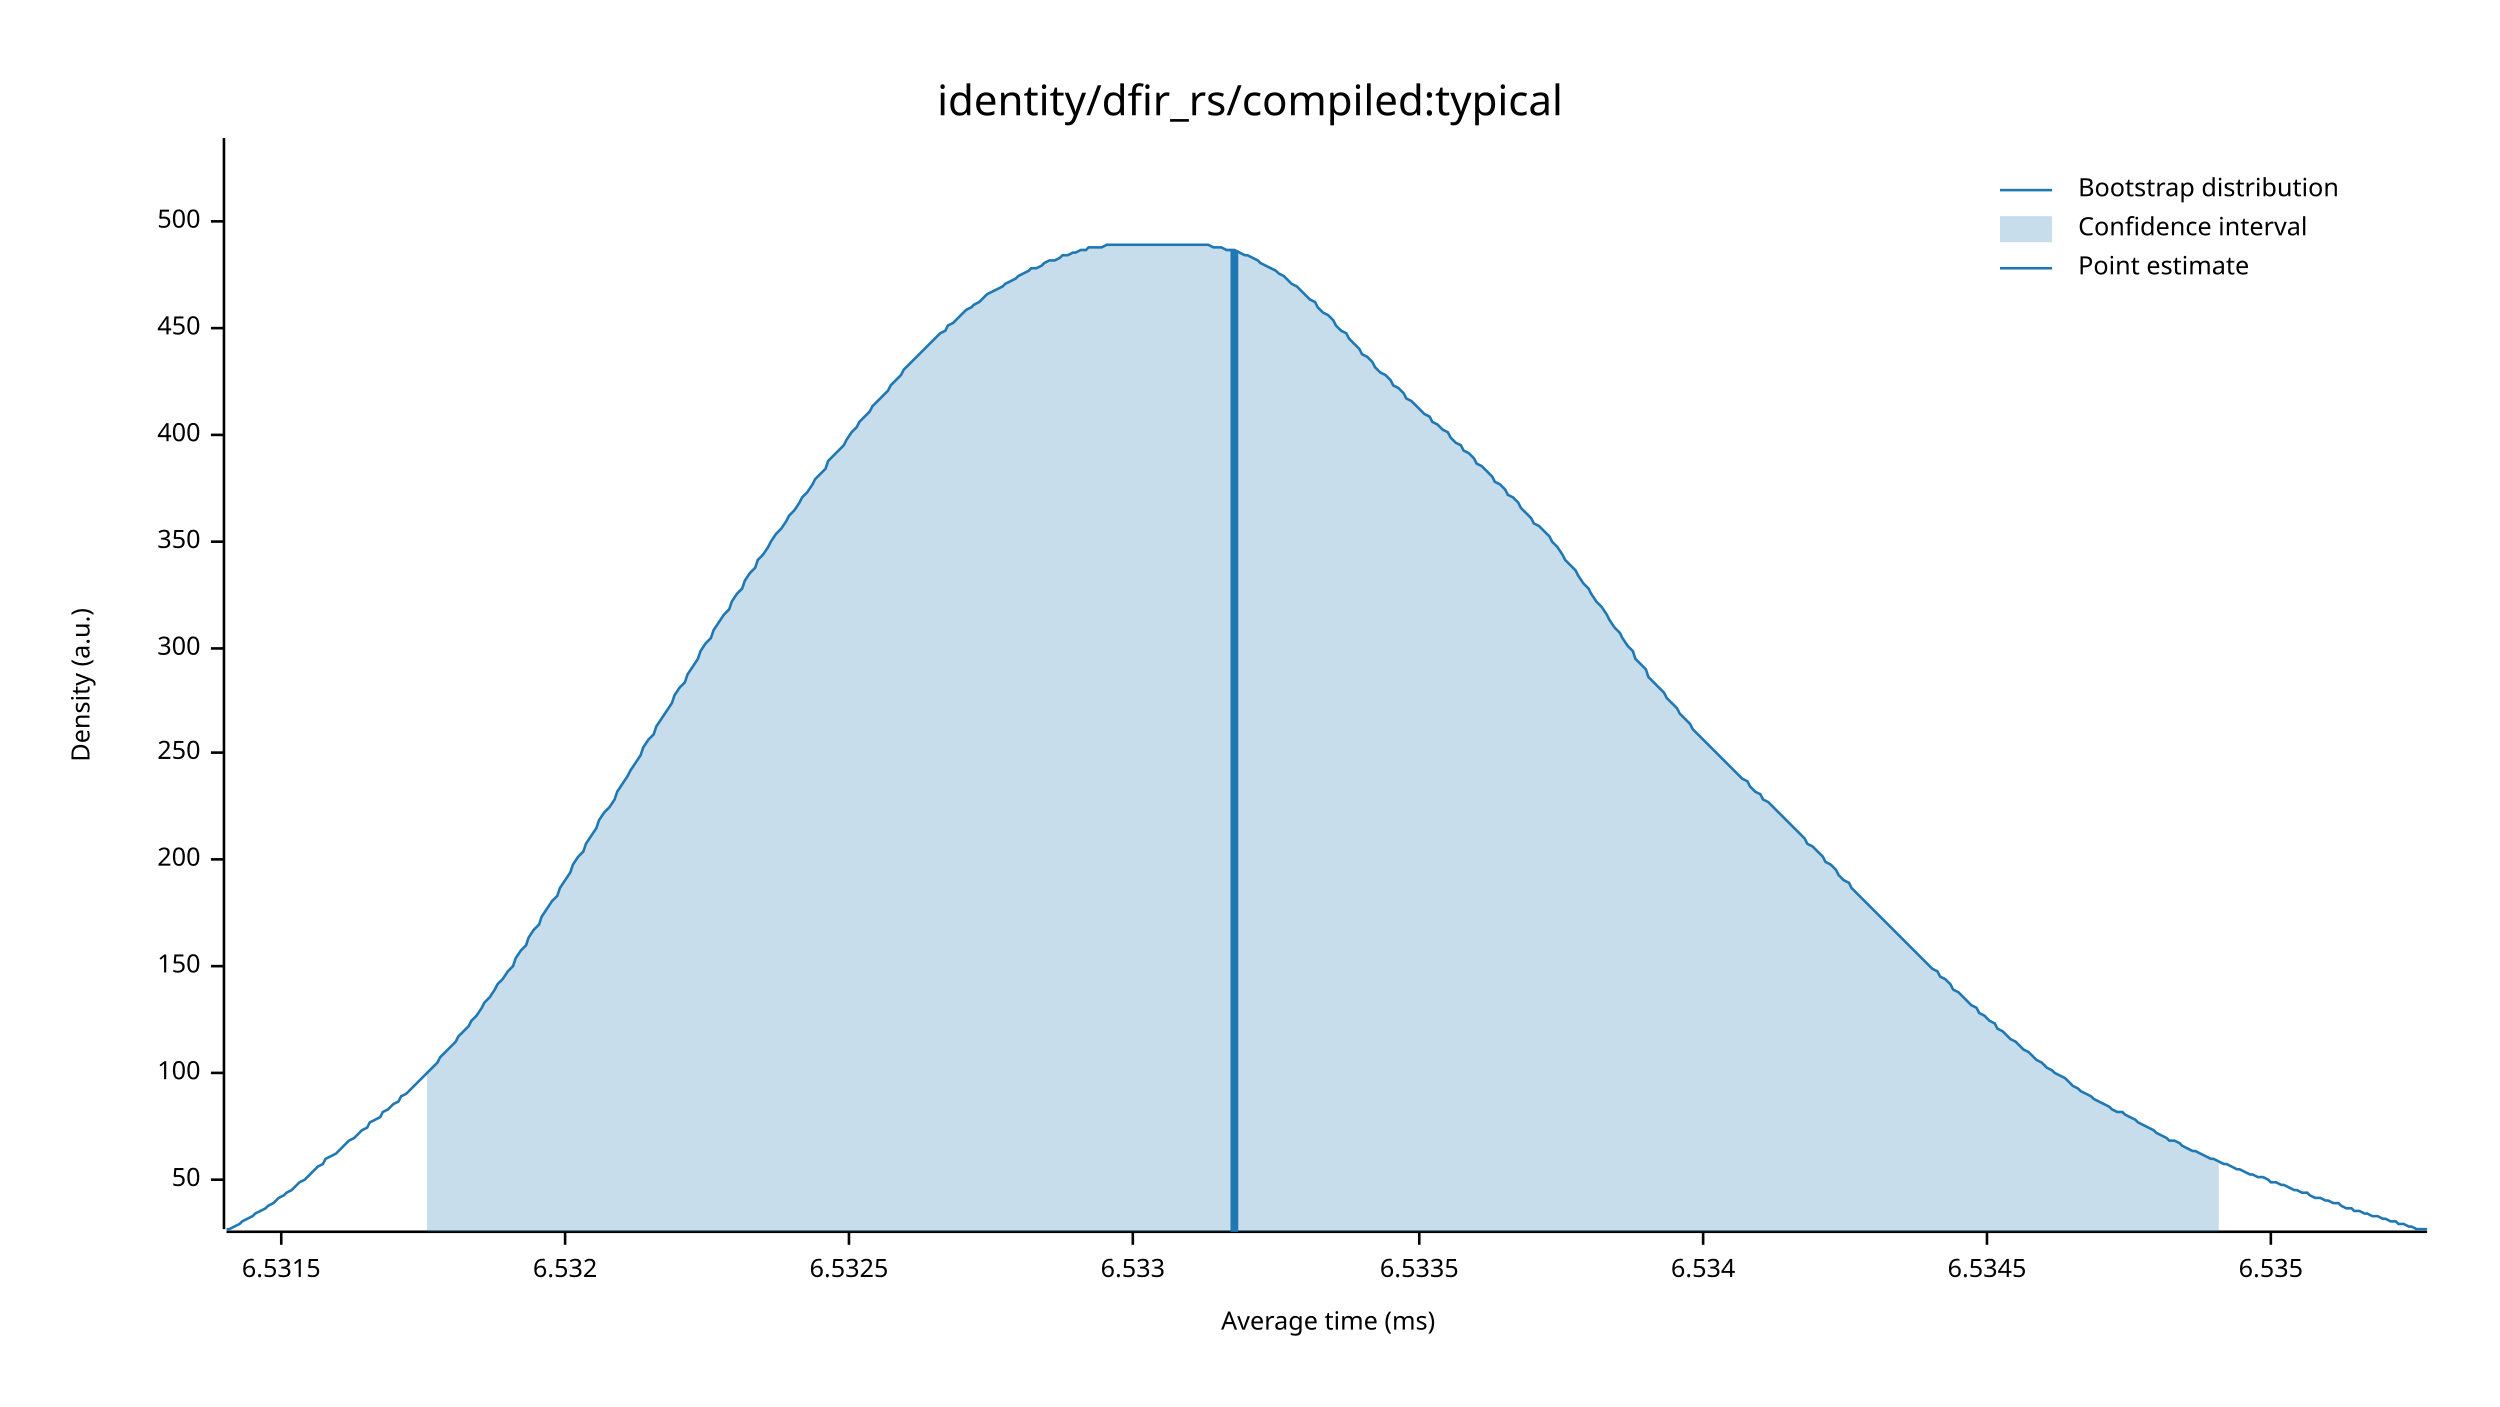
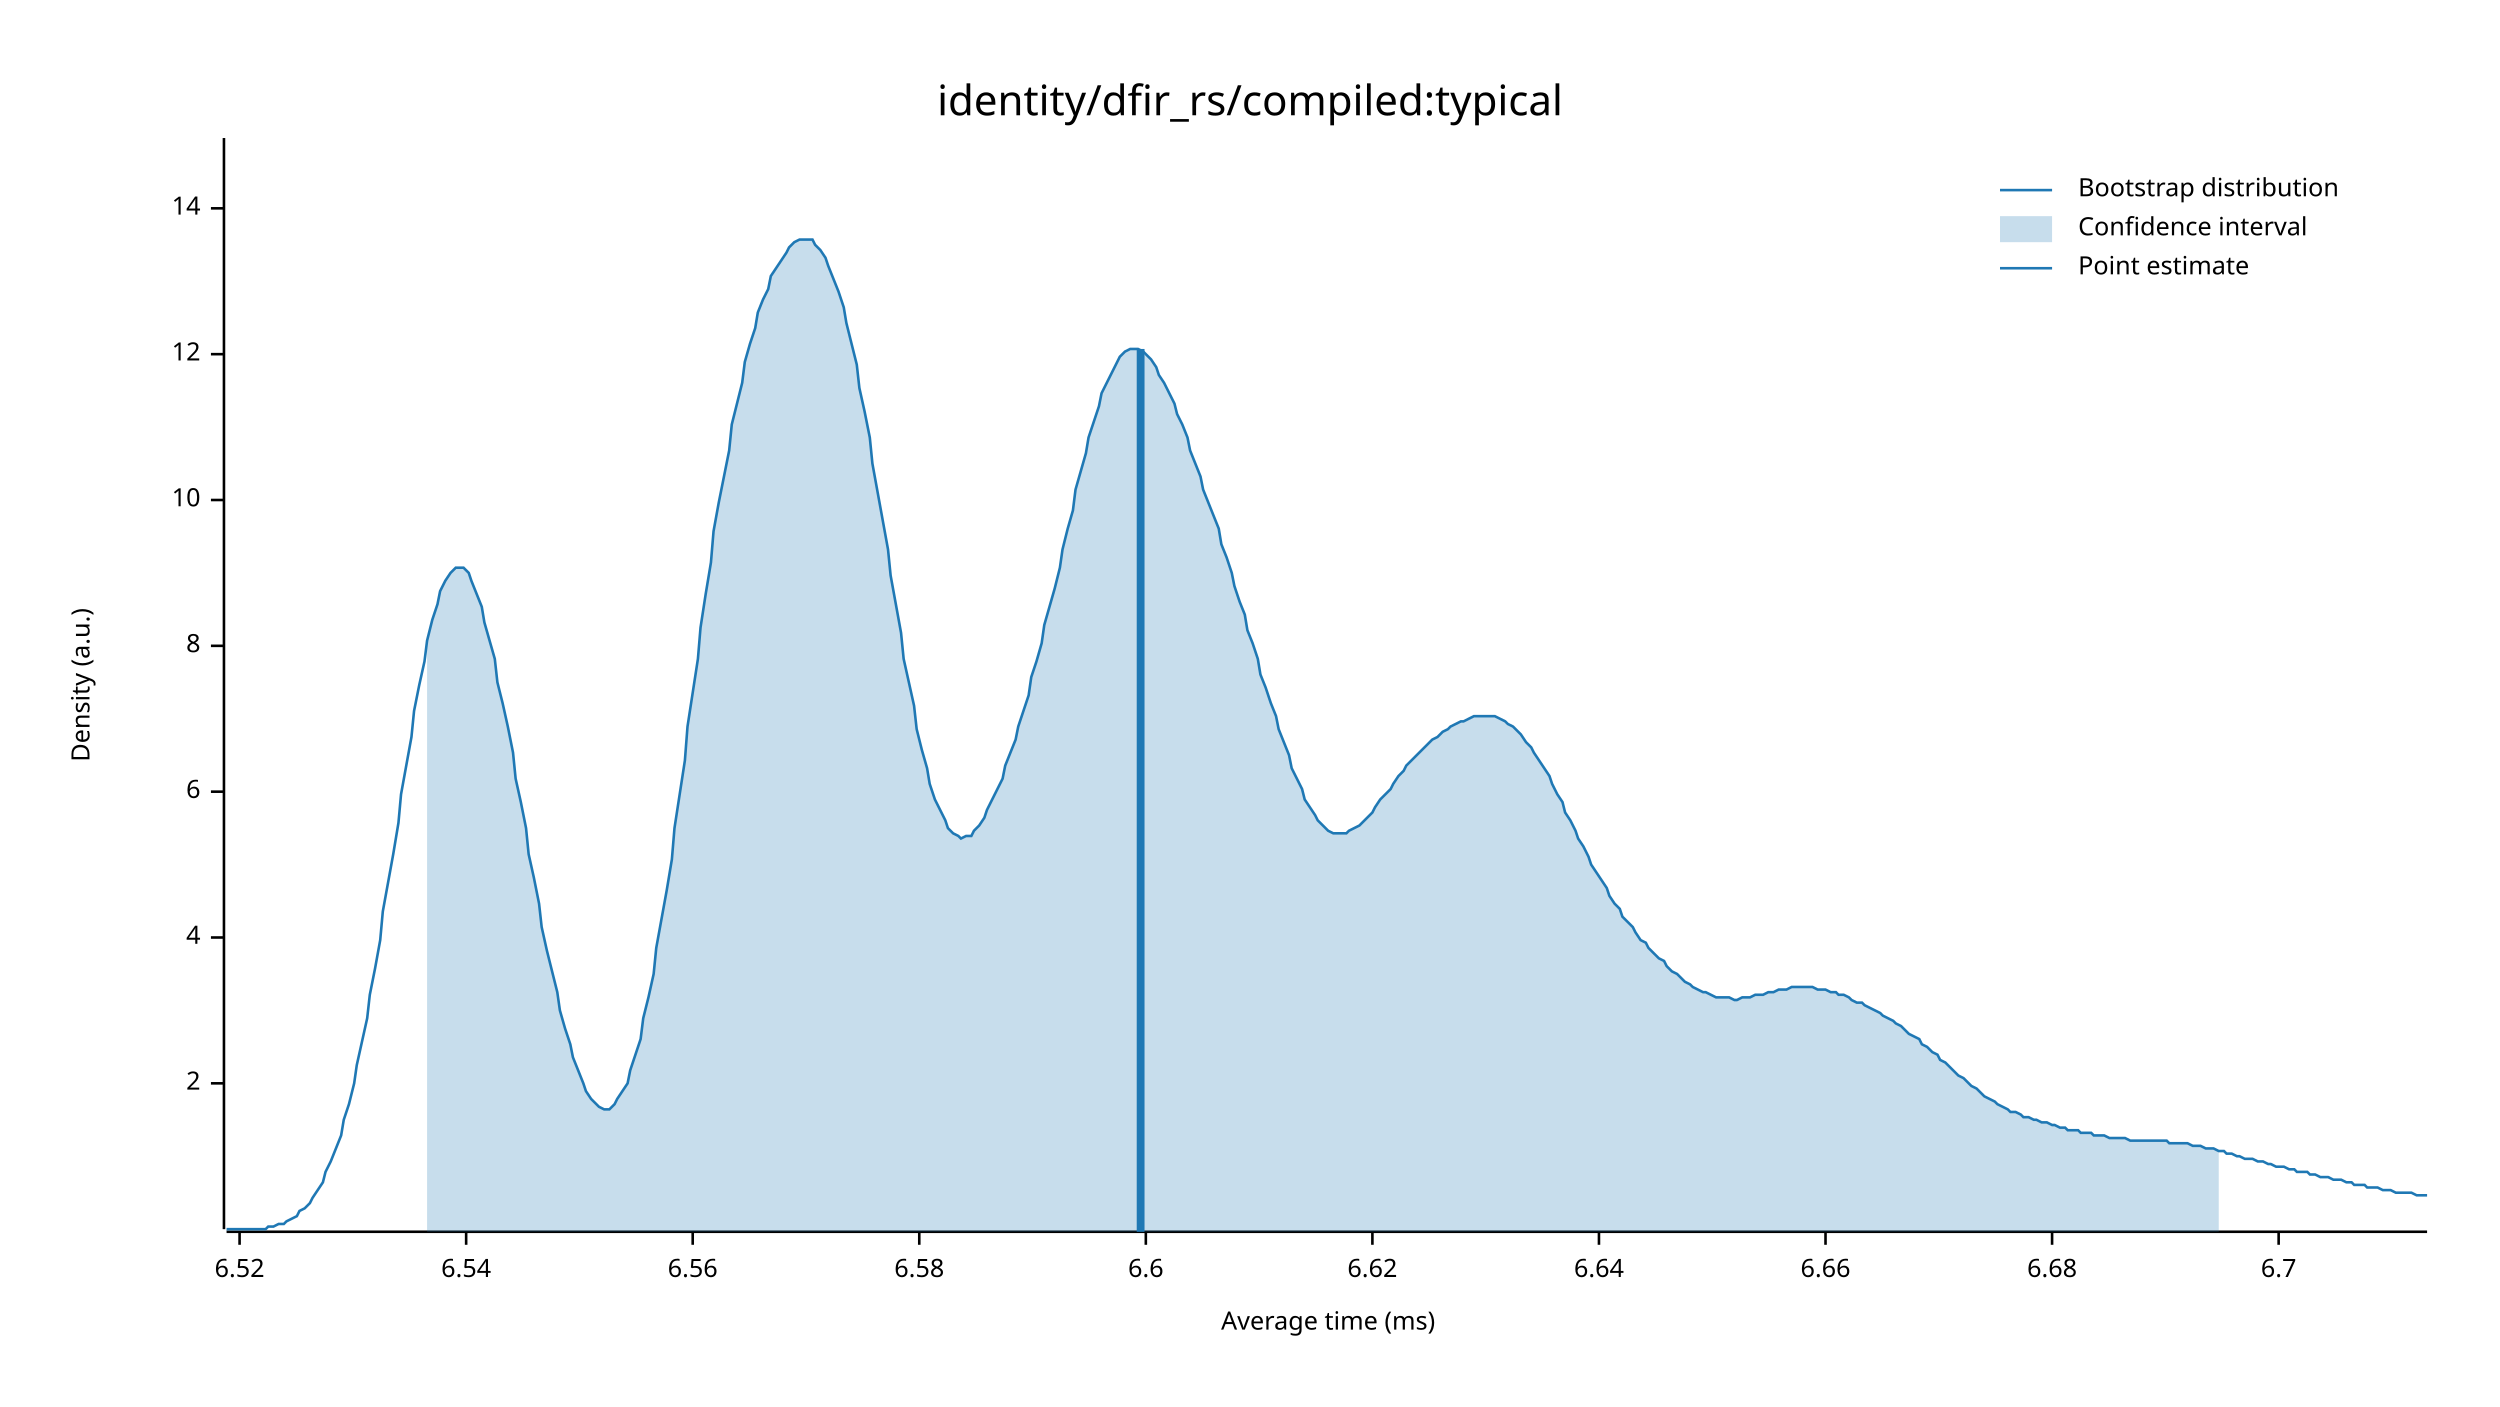
<svg xmlns="http://www.w3.org/2000/svg" width="960" height="540" viewBox="0 0 960 540">
  <text x="480" y="32" dy="0.76em" text-anchor="middle" font-family="sans-serif" font-size="16.129" opacity="1" fill="#000000">
identity/dfir_rs/compiled:typical
</text>
  <text x="27" y="263" dy="0.76em" text-anchor="middle" font-family="sans-serif" font-size="9.677" opacity="1" fill="#000000" transform="rotate(270, 27, 263)">
Density (a.u.)
</text>
  <text x="510" y="513" dy="-0.5ex" text-anchor="middle" font-family="sans-serif" font-size="9.677" opacity="1" fill="#000000">
Average time (ms)
</text>
  <polyline fill="none" opacity="1" stroke="#000000" stroke-width="1" points="86,53 86,472 " />
-   <text x="77" y="453" dy="0.5ex" text-anchor="end" font-family="sans-serif" font-size="9.677" opacity="1" fill="#000000">
- 50
+   <text x="77" y="416" dy="0.5ex" text-anchor="end" font-family="sans-serif" font-size="9.677" opacity="1" fill="#000000">
+ 2
</text>
-   <polyline fill="none" opacity="1" stroke="#000000" stroke-width="1" points="81,453 86,453 " />
-   <text x="77" y="412" dy="0.5ex" text-anchor="end" font-family="sans-serif" font-size="9.677" opacity="1" fill="#000000">
- 100
+   <polyline fill="none" opacity="1" stroke="#000000" stroke-width="1" points="81,416 86,416 " />
+   <text x="77" y="360" dy="0.5ex" text-anchor="end" font-family="sans-serif" font-size="9.677" opacity="1" fill="#000000">
+ 4
</text>
-   <polyline fill="none" opacity="1" stroke="#000000" stroke-width="1" points="81,412 86,412 " />
-   <text x="77" y="371" dy="0.5ex" text-anchor="end" font-family="sans-serif" font-size="9.677" opacity="1" fill="#000000">
- 150
+   <polyline fill="none" opacity="1" stroke="#000000" stroke-width="1" points="81,360 86,360 " />
+   <text x="77" y="304" dy="0.5ex" text-anchor="end" font-family="sans-serif" font-size="9.677" opacity="1" fill="#000000">
+ 6
</text>
-   <polyline fill="none" opacity="1" stroke="#000000" stroke-width="1" points="81,371 86,371 " />
-   <text x="77" y="330" dy="0.5ex" text-anchor="end" font-family="sans-serif" font-size="9.677" opacity="1" fill="#000000">
- 200
+   <polyline fill="none" opacity="1" stroke="#000000" stroke-width="1" points="81,304 86,304 " />
+   <text x="77" y="248" dy="0.5ex" text-anchor="end" font-family="sans-serif" font-size="9.677" opacity="1" fill="#000000">
+ 8
</text>
-   <polyline fill="none" opacity="1" stroke="#000000" stroke-width="1" points="81,330 86,330 " />
-   <text x="77" y="289" dy="0.5ex" text-anchor="end" font-family="sans-serif" font-size="9.677" opacity="1" fill="#000000">
- 250
+   <polyline fill="none" opacity="1" stroke="#000000" stroke-width="1" points="81,248 86,248 " />
+   <text x="77" y="192" dy="0.5ex" text-anchor="end" font-family="sans-serif" font-size="9.677" opacity="1" fill="#000000">
+ 10
</text>
-   <polyline fill="none" opacity="1" stroke="#000000" stroke-width="1" points="81,289 86,289 " />
-   <text x="77" y="249" dy="0.5ex" text-anchor="end" font-family="sans-serif" font-size="9.677" opacity="1" fill="#000000">
- 300
+   <polyline fill="none" opacity="1" stroke="#000000" stroke-width="1" points="81,192 86,192 " />
+   <text x="77" y="136" dy="0.5ex" text-anchor="end" font-family="sans-serif" font-size="9.677" opacity="1" fill="#000000">
+ 12
</text>
-   <polyline fill="none" opacity="1" stroke="#000000" stroke-width="1" points="81,249 86,249 " />
-   <text x="77" y="208" dy="0.5ex" text-anchor="end" font-family="sans-serif" font-size="9.677" opacity="1" fill="#000000">
- 350
+   <polyline fill="none" opacity="1" stroke="#000000" stroke-width="1" points="81,136 86,136 " />
+   <text x="77" y="80" dy="0.5ex" text-anchor="end" font-family="sans-serif" font-size="9.677" opacity="1" fill="#000000">
+ 14
</text>
-   <polyline fill="none" opacity="1" stroke="#000000" stroke-width="1" points="81,208 86,208 " />
-   <text x="77" y="167" dy="0.5ex" text-anchor="end" font-family="sans-serif" font-size="9.677" opacity="1" fill="#000000">
- 400
+   <polyline fill="none" opacity="1" stroke="#000000" stroke-width="1" points="81,80 86,80 " />
+   <polyline fill="none" opacity="1" stroke="#000000" stroke-width="1" points="87,473 932,473 " />
+   <text x="92" y="483" dy="0.76em" text-anchor="middle" font-family="sans-serif" font-size="9.677" opacity="1" fill="#000000">
+ 6.52
</text>
-   <polyline fill="none" opacity="1" stroke="#000000" stroke-width="1" points="81,167 86,167 " />
-   <text x="77" y="126" dy="0.5ex" text-anchor="end" font-family="sans-serif" font-size="9.677" opacity="1" fill="#000000">
- 450
+   <polyline fill="none" opacity="1" stroke="#000000" stroke-width="1" points="92,473 92,478 " />
+   <text x="179" y="483" dy="0.76em" text-anchor="middle" font-family="sans-serif" font-size="9.677" opacity="1" fill="#000000">
+ 6.54
</text>
-   <polyline fill="none" opacity="1" stroke="#000000" stroke-width="1" points="81,126 86,126 " />
-   <text x="77" y="85" dy="0.5ex" text-anchor="end" font-family="sans-serif" font-size="9.677" opacity="1" fill="#000000">
- 500
+   <polyline fill="none" opacity="1" stroke="#000000" stroke-width="1" points="179,473 179,478 " />
+   <text x="266" y="483" dy="0.76em" text-anchor="middle" font-family="sans-serif" font-size="9.677" opacity="1" fill="#000000">
+ 6.56
</text>
-   <polyline fill="none" opacity="1" stroke="#000000" stroke-width="1" points="81,85 86,85 " />
-   <polyline fill="none" opacity="1" stroke="#000000" stroke-width="1" points="87,473 932,473 " />
-   <text x="108" y="483" dy="0.76em" text-anchor="middle" font-family="sans-serif" font-size="9.677" opacity="1" fill="#000000">
- 6.5315
+   <polyline fill="none" opacity="1" stroke="#000000" stroke-width="1" points="266,473 266,478 " />
+   <text x="353" y="483" dy="0.76em" text-anchor="middle" font-family="sans-serif" font-size="9.677" opacity="1" fill="#000000">
+ 6.58
</text>
-   <polyline fill="none" opacity="1" stroke="#000000" stroke-width="1" points="108,473 108,478 " />
-   <text x="217" y="483" dy="0.76em" text-anchor="middle" font-family="sans-serif" font-size="9.677" opacity="1" fill="#000000">
- 6.532
+   <polyline fill="none" opacity="1" stroke="#000000" stroke-width="1" points="353,473 353,478 " />
+   <text x="440" y="483" dy="0.76em" text-anchor="middle" font-family="sans-serif" font-size="9.677" opacity="1" fill="#000000">
+ 6.6
</text>
-   <polyline fill="none" opacity="1" stroke="#000000" stroke-width="1" points="217,473 217,478 " />
-   <text x="326" y="483" dy="0.76em" text-anchor="middle" font-family="sans-serif" font-size="9.677" opacity="1" fill="#000000">
- 6.5325
+   <polyline fill="none" opacity="1" stroke="#000000" stroke-width="1" points="440,473 440,478 " />
+   <text x="527" y="483" dy="0.76em" text-anchor="middle" font-family="sans-serif" font-size="9.677" opacity="1" fill="#000000">
+ 6.62
</text>
-   <polyline fill="none" opacity="1" stroke="#000000" stroke-width="1" points="326,473 326,478 " />
-   <text x="435" y="483" dy="0.76em" text-anchor="middle" font-family="sans-serif" font-size="9.677" opacity="1" fill="#000000">
- 6.533
+   <polyline fill="none" opacity="1" stroke="#000000" stroke-width="1" points="527,473 527,478 " />
+   <text x="614" y="483" dy="0.76em" text-anchor="middle" font-family="sans-serif" font-size="9.677" opacity="1" fill="#000000">
+ 6.64
</text>
-   <polyline fill="none" opacity="1" stroke="#000000" stroke-width="1" points="435,473 435,478 " />
-   <text x="545" y="483" dy="0.76em" text-anchor="middle" font-family="sans-serif" font-size="9.677" opacity="1" fill="#000000">
- 6.5335
+   <polyline fill="none" opacity="1" stroke="#000000" stroke-width="1" points="614,473 614,478 " />
+   <text x="701" y="483" dy="0.76em" text-anchor="middle" font-family="sans-serif" font-size="9.677" opacity="1" fill="#000000">
+ 6.66
</text>
-   <polyline fill="none" opacity="1" stroke="#000000" stroke-width="1" points="545,473 545,478 " />
-   <text x="654" y="483" dy="0.76em" text-anchor="middle" font-family="sans-serif" font-size="9.677" opacity="1" fill="#000000">
- 6.534
+   <polyline fill="none" opacity="1" stroke="#000000" stroke-width="1" points="701,473 701,478 " />
+   <text x="788" y="483" dy="0.76em" text-anchor="middle" font-family="sans-serif" font-size="9.677" opacity="1" fill="#000000">
+ 6.68
</text>
-   <polyline fill="none" opacity="1" stroke="#000000" stroke-width="1" points="654,473 654,478 " />
-   <text x="763" y="483" dy="0.76em" text-anchor="middle" font-family="sans-serif" font-size="9.677" opacity="1" fill="#000000">
- 6.5345
+   <polyline fill="none" opacity="1" stroke="#000000" stroke-width="1" points="788,473 788,478 " />
+   <text x="875" y="483" dy="0.76em" text-anchor="middle" font-family="sans-serif" font-size="9.677" opacity="1" fill="#000000">
+ 6.7
</text>
-   <polyline fill="none" opacity="1" stroke="#000000" stroke-width="1" points="763,473 763,478 " />
-   <text x="872" y="483" dy="0.76em" text-anchor="middle" font-family="sans-serif" font-size="9.677" opacity="1" fill="#000000">
- 6.535
- </text>
-   <polyline fill="none" opacity="1" stroke="#000000" stroke-width="1" points="872,473 872,478 " />
-   <polyline fill="none" opacity="1" stroke="#1F78B4" stroke-width="1" points="87,472 88,472 90,471 92,470 93,469 95,468 97,467 98,466 100,465 102,464 103,463 105,462 107,460 109,459 110,458 112,457 114,455 115,454 117,453 119,451 120,450 122,448 124,447 125,445 127,444 129,443 131,441 132,440 134,438 136,437 137,436 139,434 141,433 142,431 144,430 146,429 147,427 149,426 151,424 153,423 154,421 156,420 158,418 159,417 161,415 163,413 164,412 166,410 168,408 169,406 171,404 173,402 175,400 176,398 178,396 180,394 181,392 183,390 185,387 186,385 188,383 190,380 191,378 193,376 195,373 197,371 198,368 200,365 202,363 203,360 205,357 207,355 208,352 210,349 212,346 214,344 215,341 217,338 219,335 220,332 222,329 224,327 225,324 227,321 229,318 230,315 232,312 234,310 236,307 237,304 239,301 241,298 242,296 244,293 246,290 247,287 249,284 251,282 252,279 254,276 256,273 258,270 259,267 261,264 263,262 264,259 266,256 268,253 269,250 271,247 273,245 274,242 276,239 278,236 280,234 281,231 283,228 285,226 286,223 288,220 290,218 291,215 293,213 295,210 296,208 298,205 300,203 302,200 303,198 305,196 307,193 308,191 310,189 312,186 313,184 315,182 317,180 318,177 320,175 322,173 324,171 325,169 327,166 329,164 330,162 332,160 334,158 335,156 337,154 339,152 341,150 342,148 344,146 346,144 347,142 349,140 351,138 352,137 354,135 356,133 357,132 359,130 361,128 363,127 364,125 366,124 368,122 369,121 371,119 373,118 374,117 376,116 378,114 379,113 381,112 383,111 385,110 386,109 388,108 390,107 391,106 393,105 395,104 396,103 398,103 400,102 401,101 403,100 405,100 407,99 408,98 410,98 412,97 413,97 415,96 417,96 418,95 420,95 422,95 423,95 425,94 427,94 429,94 430,94 432,94 434,94 435,94 437,94 439,94 440,94 442,94 444,94 445,94 447,94 449,94 451,94 452,94 454,94 456,94 457,94 459,94 461,94 462,94 464,94 466,95 468,95 469,95 471,96 473,96 474,96 476,97 478,98 479,98 481,99 483,100 484,101 486,102 488,103 490,104 491,105 493,106 495,108 496,109 498,110 500,112 501,113 503,115 505,116 506,118 508,120 510,121 512,123 513,125 515,127 517,128 518,130 520,132 522,134 523,136 525,137 527,139 528,141 530,143 532,144 534,146 535,148 537,149 539,151 540,153 542,154 544,156 545,157 547,159 549,160 550,162 552,163 554,165 556,166 557,168 559,170 561,171 562,173 564,174 566,176 567,178 569,179 571,181 573,183 574,185 576,186 578,188 579,190 581,191 583,193 584,195 586,197 588,199 589,201 591,202 593,204 595,206 596,208 598,210 600,213 601,215 603,217 605,219 606,221 608,224 610,226 611,228 613,231 615,233 617,236 618,238 620,241 622,243 623,245 625,248 627,250 628,253 630,255 632,257 633,260 635,262 637,264 639,266 640,268 642,270 644,272 645,274 647,276 649,278 650,280 652,282 654,284 655,285 657,287 659,289 661,291 662,292 664,294 666,296 667,297 669,299 671,300 672,302 674,304 676,305 677,307 679,308 681,310 683,312 684,313 686,315 688,317 689,318 691,320 693,322 694,324 696,325 698,327 700,329 701,331 703,332 705,334 706,336 708,338 710,339 711,341 713,343 715,345 716,346 718,348 720,350 722,352 723,353 725,355 727,357 728,358 730,360 732,362 733,363 735,365 737,367 738,368 740,370 742,372 744,373 745,375 747,376 749,378 750,380 752,381 754,383 755,384 757,386 759,387 760,389 762,390 764,392 766,393 767,395 769,396 771,398 772,399 774,400 776,402 777,403 779,404 781,406 782,407 784,408 786,410 788,411 789,412 791,413 793,414 794,415 796,417 798,418 799,419 801,420 803,421 804,422 806,423 808,424 810,425 811,426 813,427 815,427 816,428 818,429 820,430 821,431 823,432 825,433 827,434 828,435 830,436 832,437 833,438 835,438 837,439 838,440 840,441 842,442 843,442 845,443 847,444 849,445 850,445 852,446 854,447 855,447 857,448 859,449 860,449 862,450 864,451 865,451 867,452 869,452 871,453 872,454 874,454 876,455 877,455 879,456 881,457 882,457 884,458 886,458 887,459 889,460 891,460 893,461 894,461 896,462 898,462 899,463 901,464 903,464 904,465 906,465 908,466 909,466 911,467 913,467 915,468 916,468 918,469 920,469 921,470 923,470 925,471 926,471 928,472 930,472 932,472 " />
-   <polygon opacity="0.25" fill="#1F78B4" points="164,412 166,410 168,408 169,406 171,404 173,402 175,400 176,398 178,396 180,394 181,392 183,390 185,387 186,385 188,383 190,380 191,378 193,376 195,373 197,371 198,368 200,365 202,363 203,360 205,357 207,355 208,352 210,349 212,346 214,344 215,341 217,338 219,335 220,332 222,329 224,327 225,324 227,321 229,318 230,315 232,312 234,310 236,307 237,304 239,301 241,298 242,296 244,293 246,290 247,287 249,284 251,282 252,279 254,276 256,273 258,270 259,267 261,264 263,262 264,259 266,256 268,253 269,250 271,247 273,245 274,242 276,239 278,236 280,234 281,231 283,228 285,226 286,223 288,220 290,218 291,215 293,213 295,210 296,208 298,205 300,203 302,200 303,198 305,196 307,193 308,191 310,189 312,186 313,184 315,182 317,180 318,177 320,175 322,173 324,171 325,169 327,166 329,164 330,162 332,160 334,158 335,156 337,154 339,152 341,150 342,148 344,146 346,144 347,142 349,140 351,138 352,137 354,135 356,133 357,132 359,130 361,128 363,127 364,125 366,124 368,122 369,121 371,119 373,118 374,117 376,116 378,114 379,113 381,112 383,111 385,110 386,109 388,108 390,107 391,106 393,105 395,104 396,103 398,103 400,102 401,101 403,100 405,100 407,99 408,98 410,98 412,97 413,97 415,96 417,96 418,95 420,95 422,95 423,95 425,94 427,94 429,94 430,94 432,94 434,94 435,94 437,94 439,94 440,94 442,94 444,94 445,94 447,94 449,94 451,94 452,94 454,94 456,94 457,94 459,94 461,94 462,94 464,94 466,95 468,95 469,95 471,96 473,96 474,96 476,97 478,98 479,98 481,99 483,100 484,101 486,102 488,103 490,104 491,105 493,106 495,108 496,109 498,110 500,112 501,113 503,115 505,116 506,118 508,120 510,121 512,123 513,125 515,127 517,128 518,130 520,132 522,134 523,136 525,137 527,139 528,141 530,143 532,144 534,146 535,148 537,149 539,151 540,153 542,154 544,156 545,157 547,159 549,160 550,162 552,163 554,165 556,166 557,168 559,170 561,171 562,173 564,174 566,176 567,178 569,179 571,181 573,183 574,185 576,186 578,188 579,190 581,191 583,193 584,195 586,197 588,199 589,201 591,202 593,204 595,206 596,208 598,210 600,213 601,215 603,217 605,219 606,221 608,224 610,226 611,228 613,231 615,233 617,236 618,238 620,241 622,243 623,245 625,248 627,250 628,253 630,255 632,257 633,260 635,262 637,264 639,266 640,268 642,270 644,272 645,274 647,276 649,278 650,280 652,282 654,284 655,285 657,287 659,289 661,291 662,292 664,294 666,296 667,297 669,299 671,300 672,302 674,304 676,305 677,307 679,308 681,310 683,312 684,313 686,315 688,317 689,318 691,320 693,322 694,324 696,325 698,327 700,329 701,331 703,332 705,334 706,336 708,338 710,339 711,341 713,343 715,345 716,346 718,348 720,350 722,352 723,353 725,355 727,357 728,358 730,360 732,362 733,363 735,365 737,367 738,368 740,370 742,372 744,373 745,375 747,376 749,378 750,380 752,381 754,383 755,384 757,386 759,387 760,389 762,390 764,392 766,393 767,395 769,396 771,398 772,399 774,400 776,402 777,403 779,404 781,406 782,407 784,408 786,410 788,411 789,412 791,413 793,414 794,415 796,417 798,418 799,419 801,420 803,421 804,422 806,423 808,424 810,425 811,426 813,427 815,427 816,428 818,429 820,430 821,431 823,432 825,433 827,434 828,435 830,436 832,437 833,438 835,438 837,439 838,440 840,441 842,442 843,442 845,443 847,444 849,445 850,445 852,446 852,473 164,473 " />
-   <polyline fill="none" opacity="1" stroke="#1F78B4" stroke-width="3" points="474,473 474,96 " />
+   <polyline fill="none" opacity="1" stroke="#000000" stroke-width="1" points="875,473 875,478 " />
+   <polyline fill="none" opacity="1" stroke="#1F78B4" stroke-width="1" points="87,472 88,472 90,472 92,472 93,472 95,472 97,472 98,472 100,472 102,472 103,471 105,471 107,470 109,470 110,469 112,468 114,467 115,465 117,464 119,462 120,460 122,457 124,454 125,450 127,446 129,441 131,436 132,430 134,424 136,416 137,409 139,400 141,391 142,382 144,372 146,361 147,350 149,339 151,328 153,316 154,305 156,294 158,283 159,273 161,263 163,254 164,246 166,238 168,232 169,227 171,223 173,220 175,218 176,218 178,218 180,220 181,223 183,228 185,233 186,239 188,246 190,253 191,262 193,270 195,279 197,289 198,299 200,308 202,318 203,328 205,337 207,347 208,356 210,365 212,373 214,381 215,388 217,395 219,401 220,406 222,411 224,416 225,419 227,422 229,424 230,425 232,426 234,426 236,424 237,422 239,419 241,416 242,411 244,405 246,399 247,391 249,383 251,374 252,364 254,353 256,342 258,330 259,318 261,305 263,292 264,279 266,266 268,253 269,241 271,228 273,216 274,204 276,193 278,183 280,173 281,163 283,155 285,147 286,139 288,132 290,126 291,120 293,115 295,111 296,106 298,103 300,100 302,97 303,95 305,93 307,92 308,92 310,92 312,92 313,94 315,96 317,99 318,102 320,107 322,112 324,118 325,124 327,132 329,140 330,149 332,158 334,168 335,178 337,189 339,200 341,211 342,221 344,232 346,243 347,253 349,262 351,271 352,280 354,288 356,295 357,301 359,307 361,311 363,315 364,318 366,320 368,321 369,322 371,321 373,321 374,319 376,317 378,314 379,311 381,307 383,303 385,299 386,294 388,289 390,284 391,279 393,273 395,267 396,260 398,254 400,247 401,240 403,233 405,226 407,218 408,211 410,203 412,196 413,188 415,181 417,174 418,168 420,162 422,156 423,151 425,147 427,143 429,139 430,137 432,135 434,134 435,134 437,134 439,135 440,136 442,138 444,141 445,144 447,147 449,151 451,155 452,159 454,163 456,168 457,173 459,178 461,183 462,188 464,193 466,198 468,203 469,209 471,214 473,220 474,225 476,231 478,236 479,242 481,247 483,253 484,259 486,264 488,270 490,275 491,280 493,285 495,290 496,295 498,299 500,303 501,307 503,310 505,313 506,315 508,317 510,319 512,320 513,320 515,320 517,320 518,319 520,318 522,317 523,316 525,314 527,312 528,310 530,307 532,305 534,303 535,301 537,298 539,296 540,294 542,292 544,290 545,289 547,287 549,285 550,284 552,283 554,281 556,280 557,279 559,278 561,277 562,277 564,276 566,275 567,275 569,275 571,275 573,275 574,275 576,276 578,277 579,278 581,279 583,281 584,282 586,285 588,287 589,289 591,292 593,295 595,298 596,301 598,305 600,308 601,312 603,315 605,319 606,322 608,325 610,329 611,332 613,335 615,338 617,341 618,344 620,347 622,349 623,352 625,354 627,356 628,358 630,361 632,362 633,364 635,366 637,368 639,369 640,371 642,373 644,374 645,375 647,377 649,378 650,379 652,380 654,381 655,381 657,382 659,383 661,383 662,383 664,383 666,384 667,384 669,383 671,383 672,383 674,382 676,382 677,382 679,381 681,381 683,380 684,380 686,380 688,379 689,379 691,379 693,379 694,379 696,379 698,380 700,380 701,380 703,381 705,381 706,382 708,382 710,383 711,384 713,385 715,385 716,386 718,387 720,388 722,389 723,390 725,391 727,392 728,393 730,394 732,396 733,397 735,398 737,399 738,401 740,402 742,404 744,405 745,407 747,408 749,410 750,411 752,413 754,414 755,415 757,417 759,418 760,419 762,421 764,422 766,423 767,424 769,425 771,426 772,427 774,427 776,428 777,429 779,429 781,430 782,430 784,431 786,431 788,432 789,432 791,433 793,433 794,434 796,434 798,434 799,435 801,435 803,435 804,436 806,436 808,436 810,437 811,437 813,437 815,437 816,437 818,438 820,438 821,438 823,438 825,438 827,438 828,438 830,438 832,438 833,439 835,439 837,439 838,439 840,439 842,440 843,440 845,440 847,441 849,441 850,441 852,442 854,442 855,443 857,443 859,444 860,444 862,445 864,445 865,445 867,446 869,446 871,447 872,447 874,448 876,448 877,448 879,449 881,449 882,450 884,450 886,450 887,451 889,451 891,452 893,452 894,452 896,453 898,453 899,453 901,454 903,454 904,455 906,455 908,455 909,456 911,456 913,456 915,457 916,457 918,457 920,458 921,458 923,458 925,458 926,458 928,459 930,459 932,459 " />
+   <polygon opacity="0.25" fill="#1F78B4" points="164,246 166,238 168,232 169,227 171,223 173,220 175,218 176,218 178,218 180,220 181,223 183,228 185,233 186,239 188,246 190,253 191,262 193,270 195,279 197,289 198,299 200,308 202,318 203,328 205,337 207,347 208,356 210,365 212,373 214,381 215,388 217,395 219,401 220,406 222,411 224,416 225,419 227,422 229,424 230,425 232,426 234,426 236,424 237,422 239,419 241,416 242,411 244,405 246,399 247,391 249,383 251,374 252,364 254,353 256,342 258,330 259,318 261,305 263,292 264,279 266,266 268,253 269,241 271,228 273,216 274,204 276,193 278,183 280,173 281,163 283,155 285,147 286,139 288,132 290,126 291,120 293,115 295,111 296,106 298,103 300,100 302,97 303,95 305,93 307,92 308,92 310,92 312,92 313,94 315,96 317,99 318,102 320,107 322,112 324,118 325,124 327,132 329,140 330,149 332,158 334,168 335,178 337,189 339,200 341,211 342,221 344,232 346,243 347,253 349,262 351,271 352,280 354,288 356,295 357,301 359,307 361,311 363,315 364,318 366,320 368,321 369,322 371,321 373,321 374,319 376,317 378,314 379,311 381,307 383,303 385,299 386,294 388,289 390,284 391,279 393,273 395,267 396,260 398,254 400,247 401,240 403,233 405,226 407,218 408,211 410,203 412,196 413,188 415,181 417,174 418,168 420,162 422,156 423,151 425,147 427,143 429,139 430,137 432,135 434,134 435,134 437,134 439,135 440,136 442,138 444,141 445,144 447,147 449,151 451,155 452,159 454,163 456,168 457,173 459,178 461,183 462,188 464,193 466,198 468,203 469,209 471,214 473,220 474,225 476,231 478,236 479,242 481,247 483,253 484,259 486,264 488,270 490,275 491,280 493,285 495,290 496,295 498,299 500,303 501,307 503,310 505,313 506,315 508,317 510,319 512,320 513,320 515,320 517,320 518,319 520,318 522,317 523,316 525,314 527,312 528,310 530,307 532,305 534,303 535,301 537,298 539,296 540,294 542,292 544,290 545,289 547,287 549,285 550,284 552,283 554,281 556,280 557,279 559,278 561,277 562,277 564,276 566,275 567,275 569,275 571,275 573,275 574,275 576,276 578,277 579,278 581,279 583,281 584,282 586,285 588,287 589,289 591,292 593,295 595,298 596,301 598,305 600,308 601,312 603,315 605,319 606,322 608,325 610,329 611,332 613,335 615,338 617,341 618,344 620,347 622,349 623,352 625,354 627,356 628,358 630,361 632,362 633,364 635,366 637,368 639,369 640,371 642,373 644,374 645,375 647,377 649,378 650,379 652,380 654,381 655,381 657,382 659,383 661,383 662,383 664,383 666,384 667,384 669,383 671,383 672,383 674,382 676,382 677,382 679,381 681,381 683,380 684,380 686,380 688,379 689,379 691,379 693,379 694,379 696,379 698,380 700,380 701,380 703,381 705,381 706,382 708,382 710,383 711,384 713,385 715,385 716,386 718,387 720,388 722,389 723,390 725,391 727,392 728,393 730,394 732,396 733,397 735,398 737,399 738,401 740,402 742,404 744,405 745,407 747,408 749,410 750,411 752,413 754,414 755,415 757,417 759,418 760,419 762,421 764,422 766,423 767,424 769,425 771,426 772,427 774,427 776,428 777,429 779,429 781,430 782,430 784,431 786,431 788,432 789,432 791,433 793,433 794,434 796,434 798,434 799,435 801,435 803,435 804,436 806,436 808,436 810,437 811,437 813,437 815,437 816,437 818,438 820,438 821,438 823,438 825,438 827,438 828,438 830,438 832,438 833,439 835,439 837,439 838,439 840,439 842,440 843,440 845,440 847,441 849,441 850,441 852,442 852,473 164,473 " />
+   <polyline fill="none" opacity="1" stroke="#1F78B4" stroke-width="3" points="438,473 438,134 " />
  <text x="798" y="68" dy="0.76em" text-anchor="start" font-family="sans-serif" font-size="9.677" opacity="1" fill="#000000">
Bootstrap distribution
</text>
  <text x="798" y="83" dy="0.76em" text-anchor="start" font-family="sans-serif" font-size="9.677" opacity="1" fill="#000000">
Confidence interval
</text>
  <text x="798" y="98" dy="0.76em" text-anchor="start" font-family="sans-serif" font-size="9.677" opacity="1" fill="#000000">
Point estimate
</text>
  <polyline fill="none" opacity="1" stroke="#1F78B4" stroke-width="1" points="768,73 788,73 " />
  <rect x="768" y="83" width="20" height="10" opacity="0.25" fill="#1F78B4" stroke="none" />
  <polyline fill="none" opacity="1" stroke="#1F78B4" stroke-width="1" points="768,103 788,103 " />
</svg>
